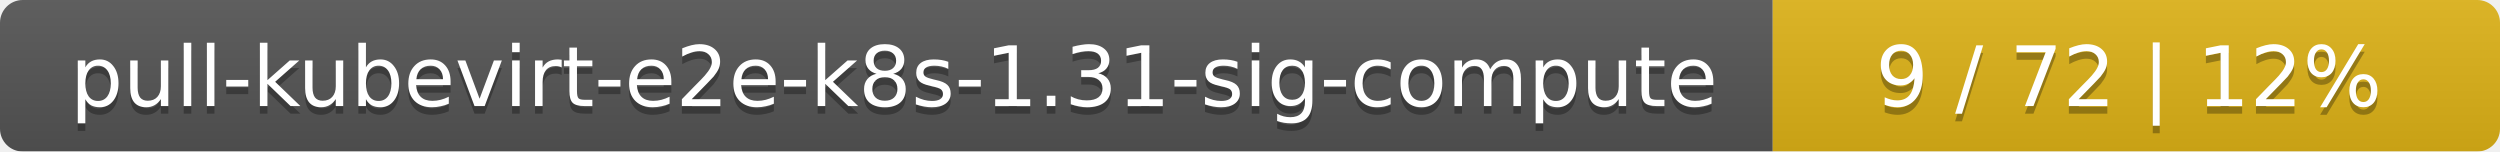
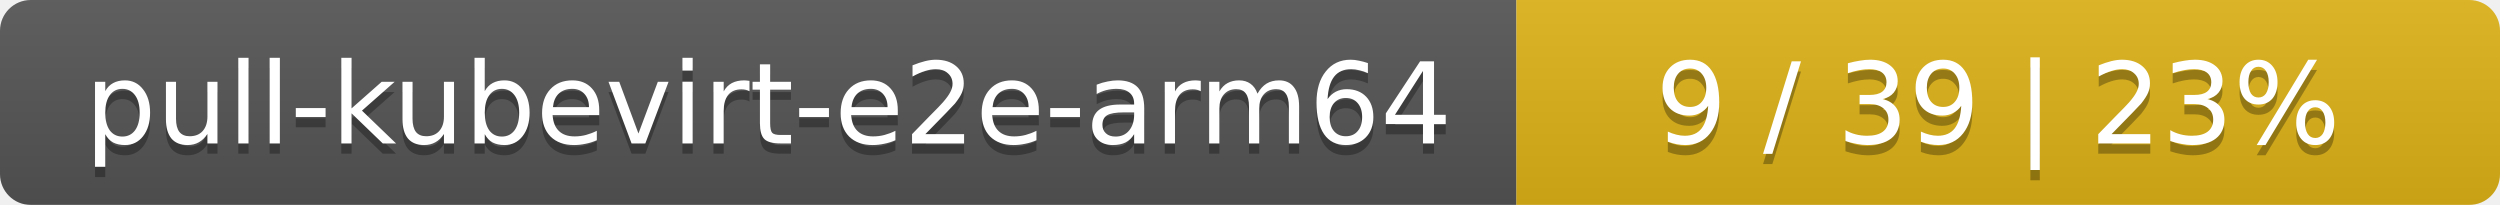
- <svg xmlns="http://www.w3.org/2000/svg" width="330" height="20">
+ <svg xmlns="http://www.w3.org/2000/svg" width="244" height="20">
  <linearGradient id="smooth" x2="0" y2="100%">
    <stop offset="0" stop-color="#bbb" stop-opacity=".1" />
    <stop offset="1" stop-opacity=".1" />
  </linearGradient>
  <mask id="round">
-     <rect width="330" height="20" rx="3" fill="#fff" />
+     <rect width="244" height="20" rx="3" fill="#fff" />
  </mask>
  <g mask="url(#round)">
-     <rect width="234" height="20" fill="#555" />
-     <rect x="234" width="96" height="20" fill="#dfb317" />
-     <rect width="330" height="20" fill="url(#smooth)" />
+     <rect width="148" height="20" fill="#555" />
+     <rect x="148" width="96" height="20" fill="#dfb317" />
+     <rect width="244" height="20" fill="url(#smooth)" />
  </g>
  <g fill="#fff" text-anchor="middle" font-family="DejaVu Sans,Verdana,Geneva,sans-serif" font-size="11">
-     <text x="118" y="15" fill="#010101" fill-opacity=".3">pull-kubevirt-e2e-k8s-1.31-sig-compute</text>
-     <text x="118" y="14">pull-kubevirt-e2e-k8s-1.31-sig-compute</text>
-     <text x="281" y="15" fill="#010101" fill-opacity=".3">9 / 72    |    12%</text>
-     <text x="281" y="14">9 / 72    |    12%</text>
+     <text x="75" y="15" fill="#010101" fill-opacity=".3">pull-kubevirt-e2e-arm64</text>
+     <text x="75" y="14">pull-kubevirt-e2e-arm64</text>
+     <text x="195" y="15" fill="#010101" fill-opacity=".3">9 / 39    |    23%</text>
+     <text x="195" y="14">9 / 39    |    23%</text>
  </g>
</svg>
